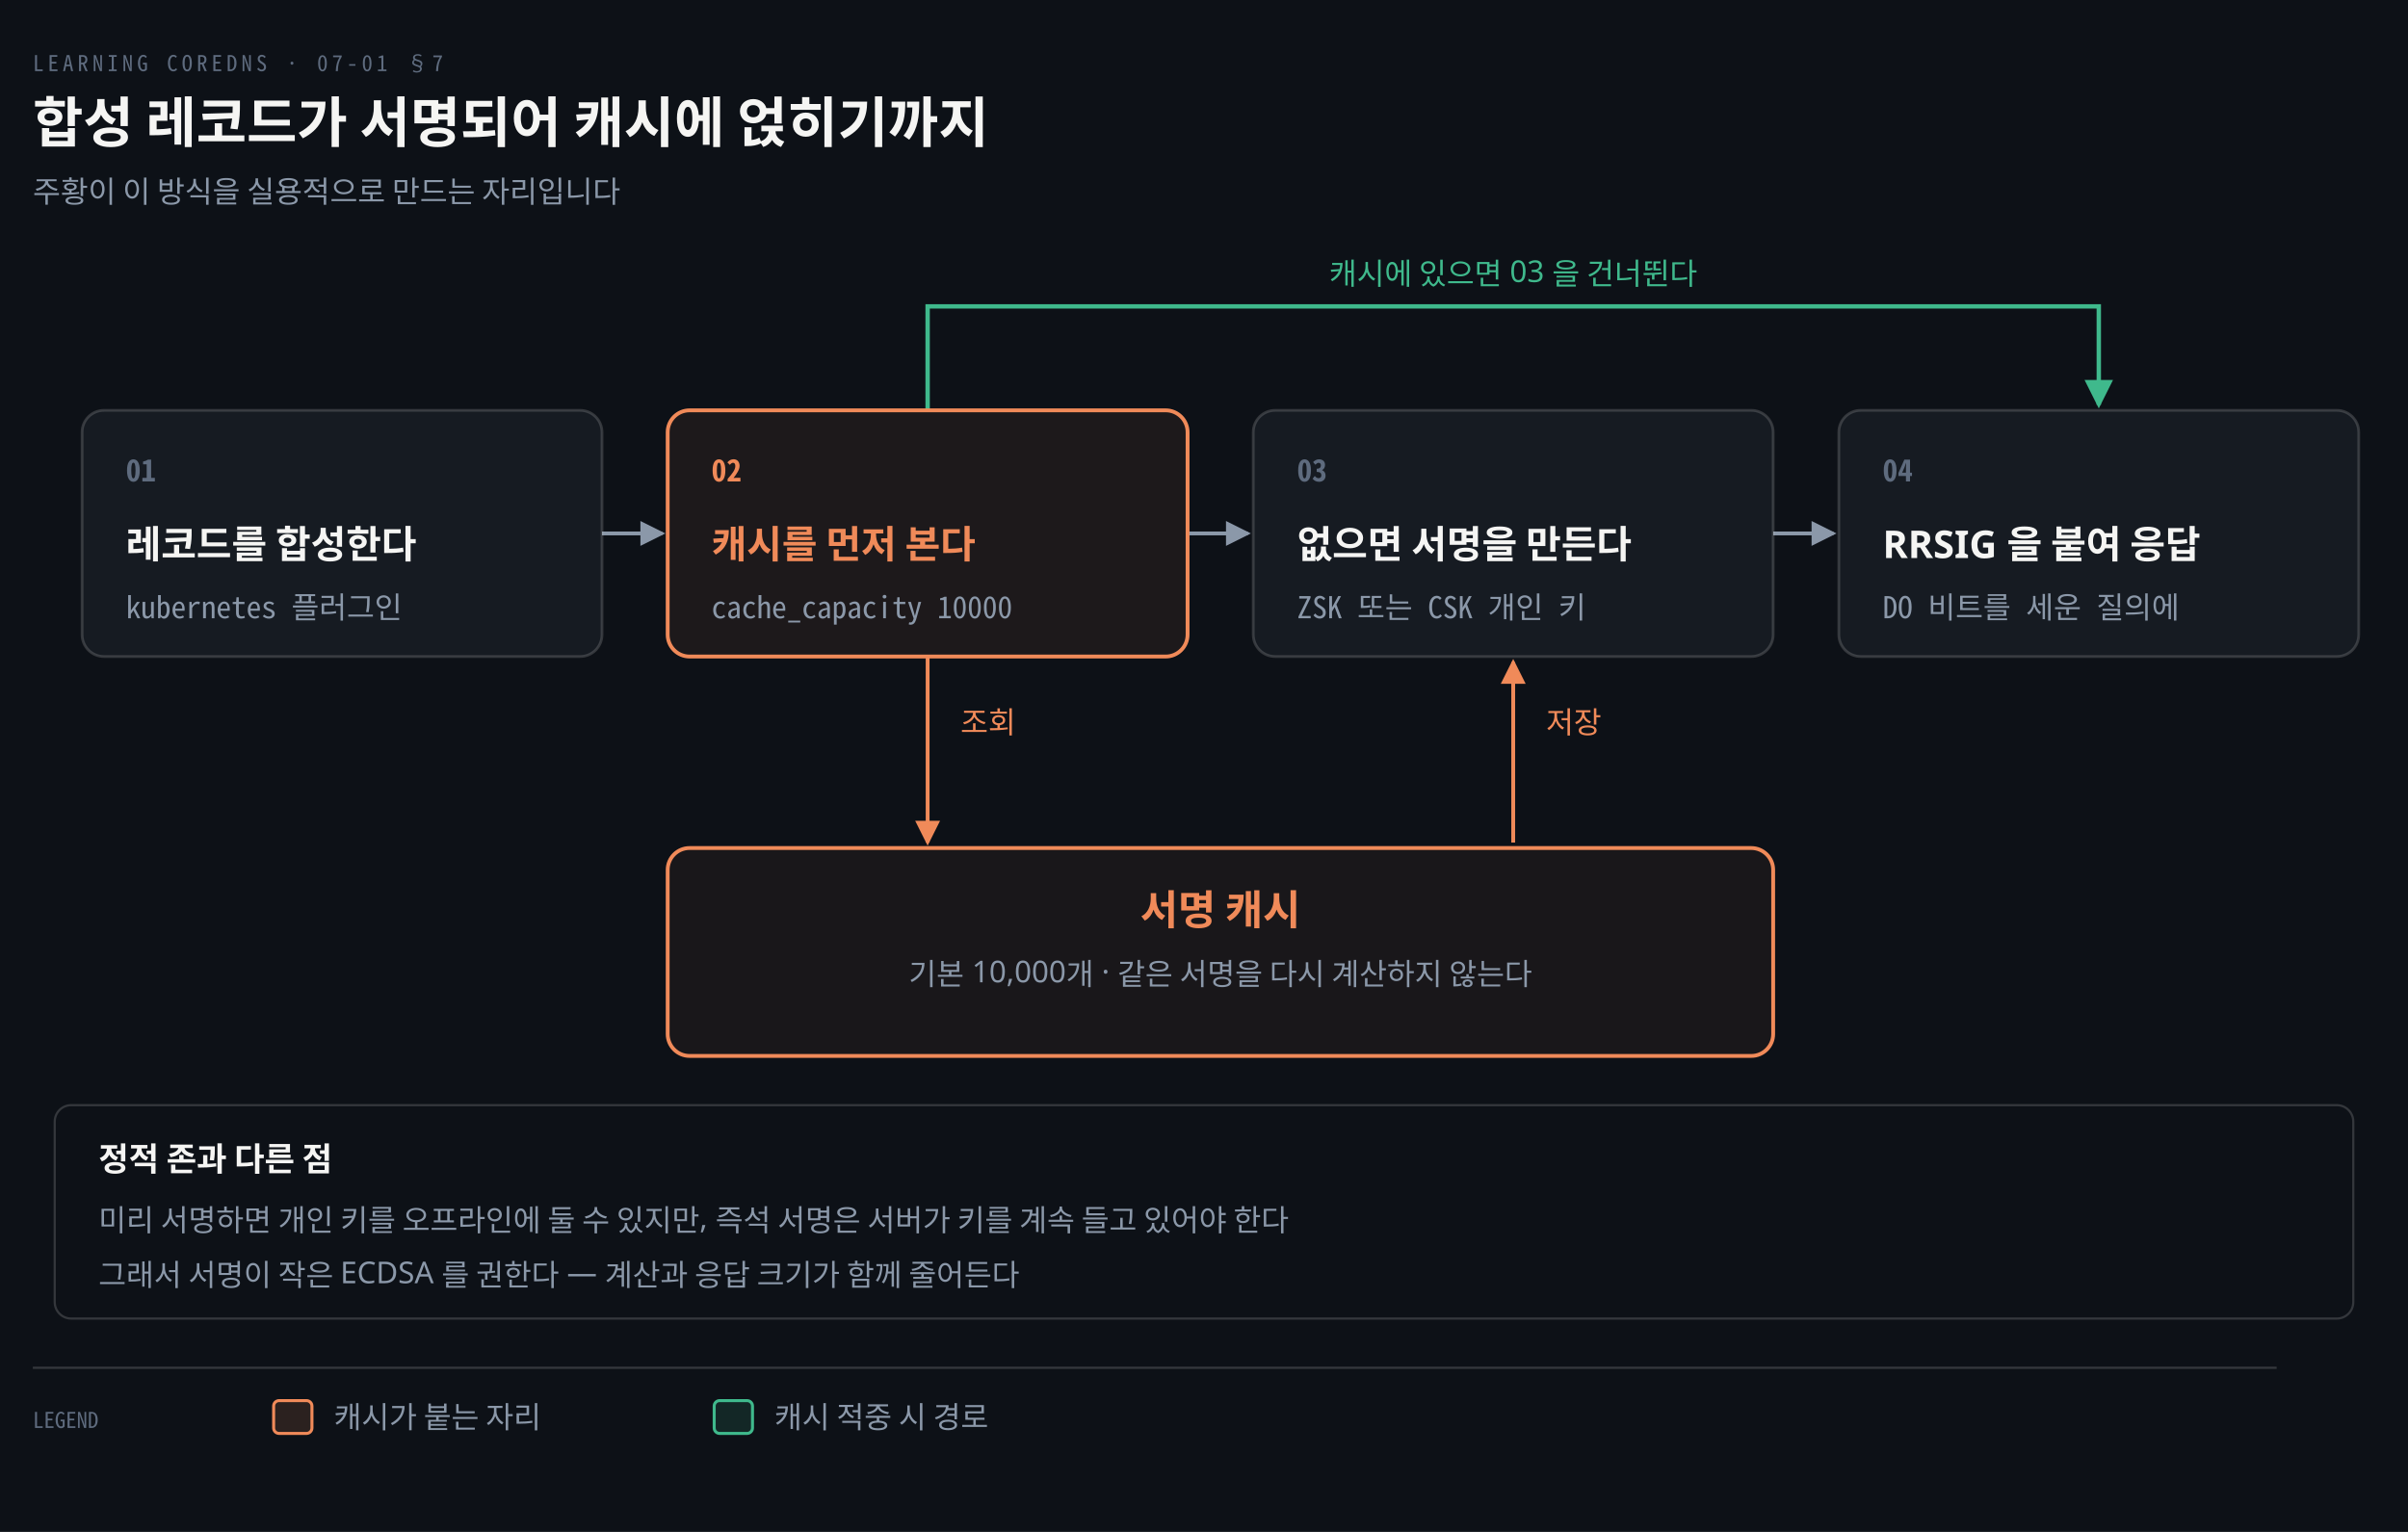
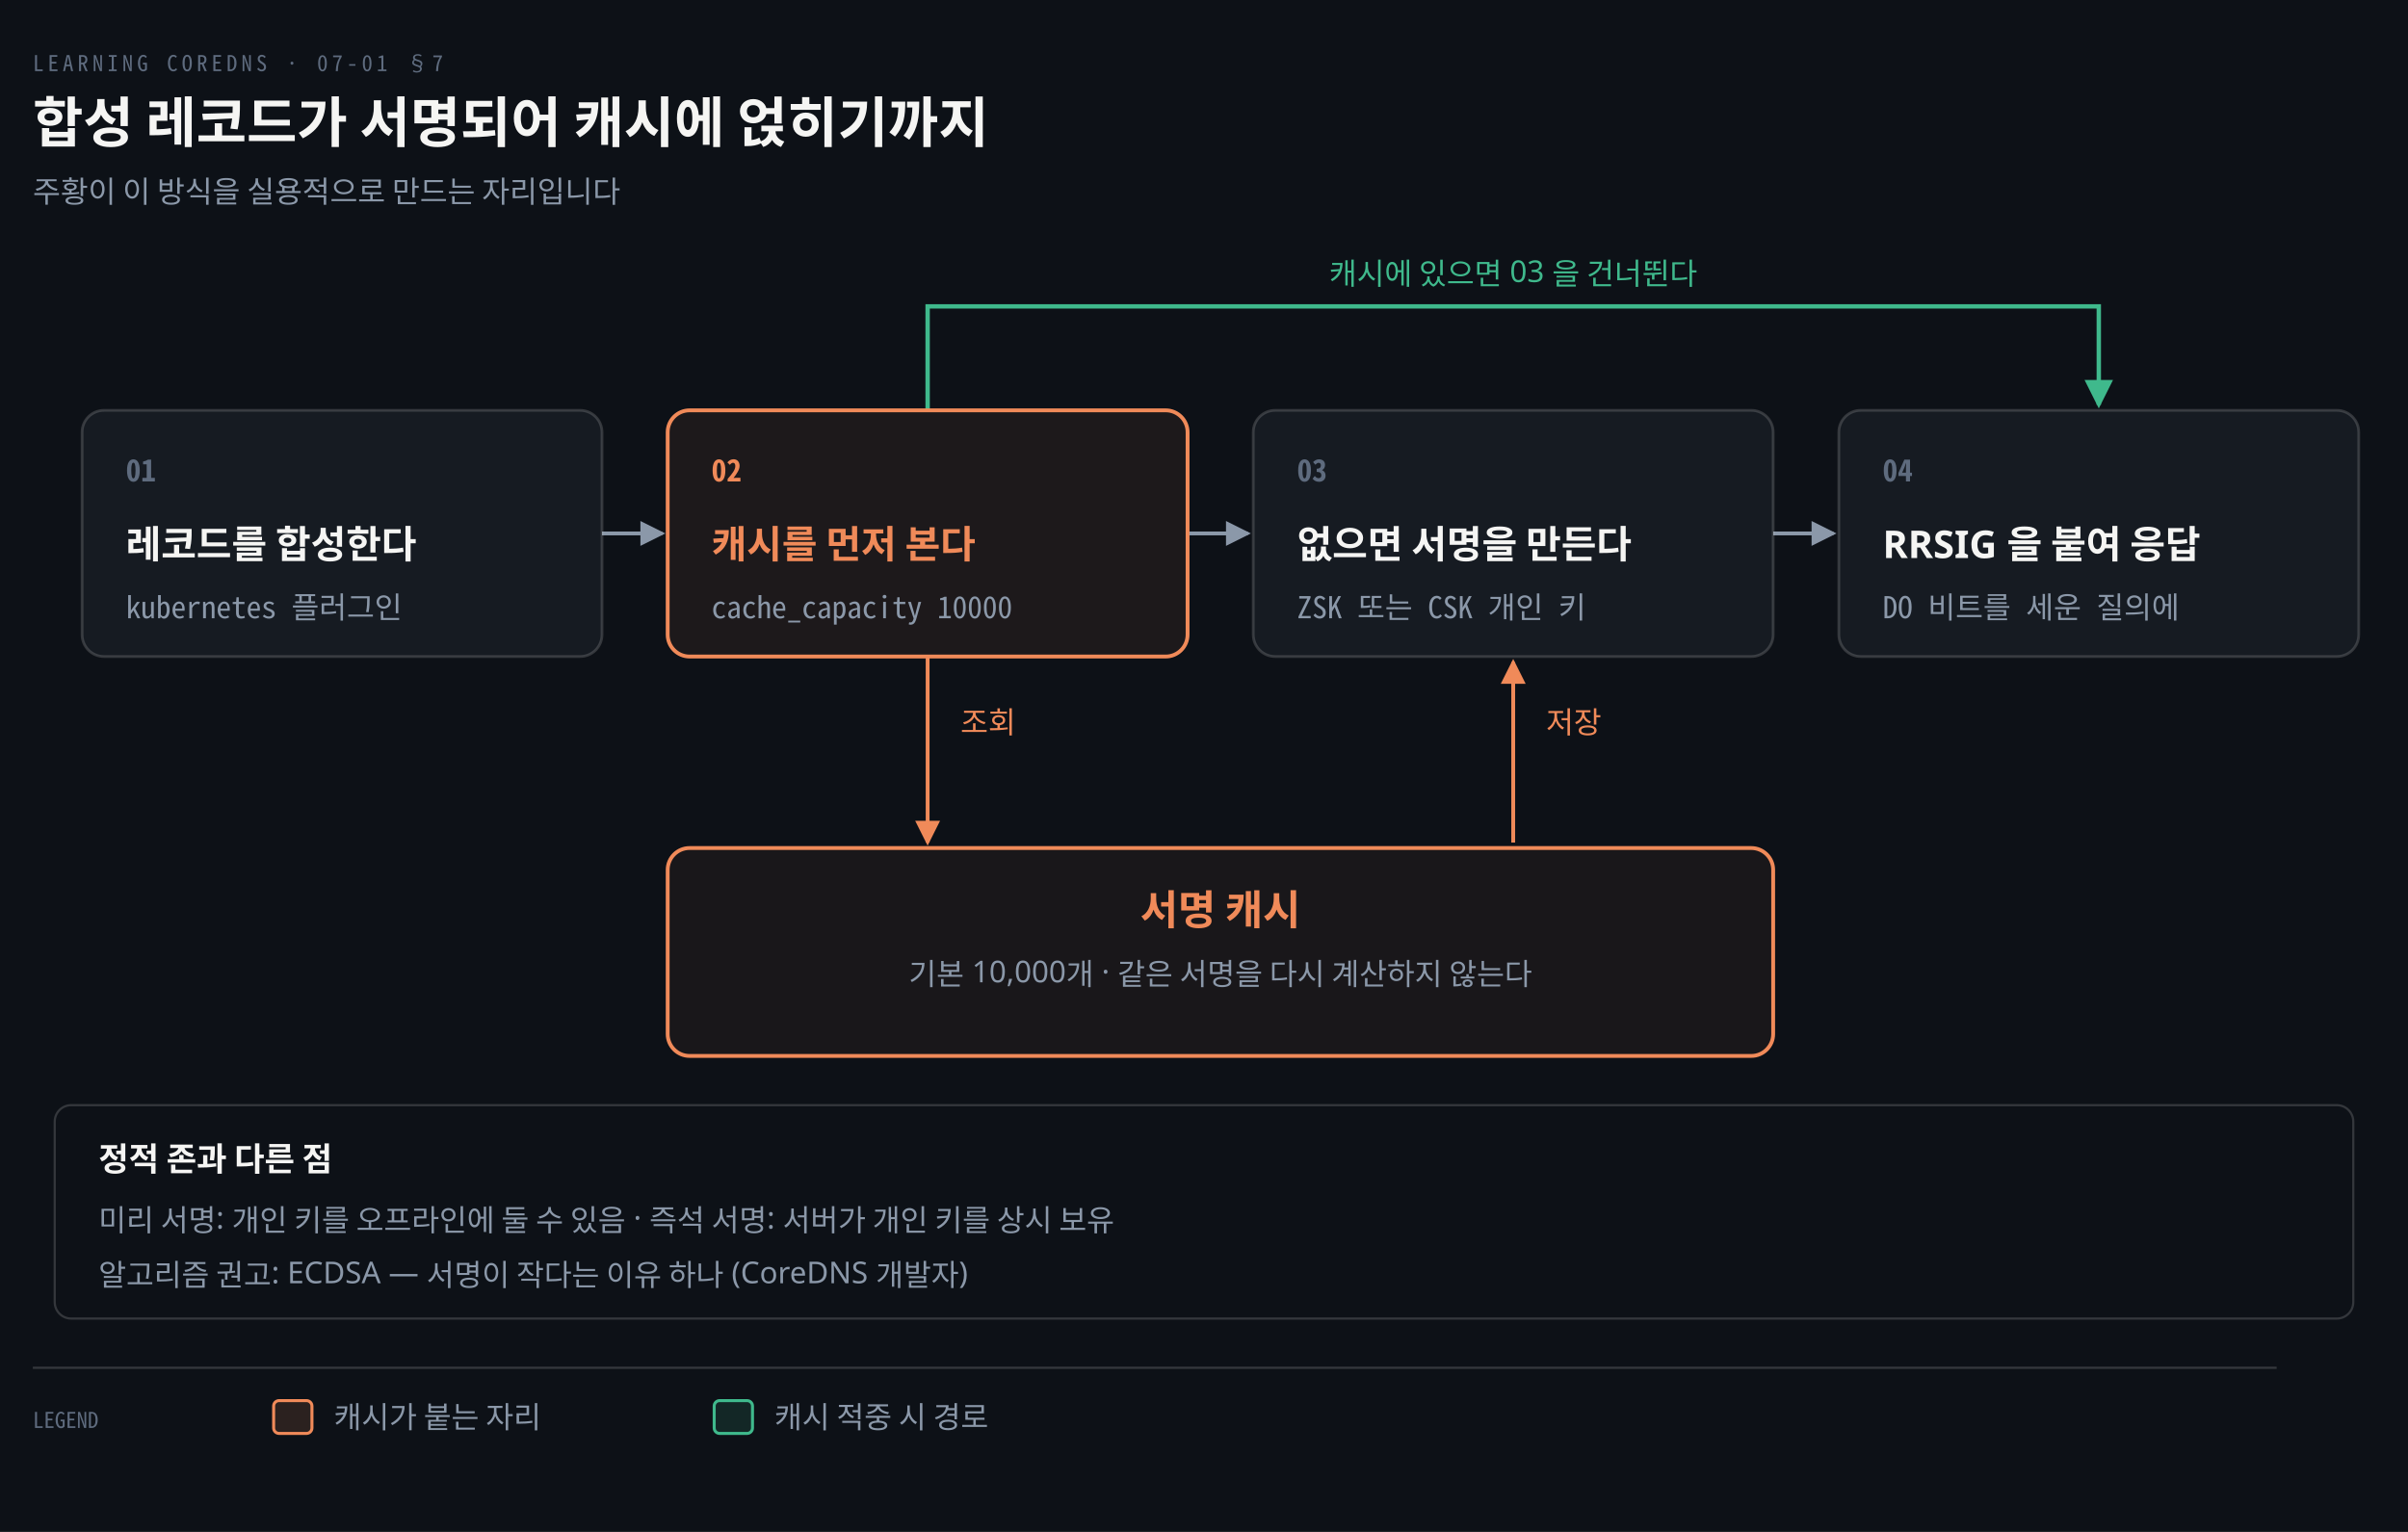
<svg xmlns="http://www.w3.org/2000/svg" viewBox="0 0 880 560" width="100%" role="img" aria-labelledby="dt dd">
  <defs>
    <marker id="ar" viewBox="0 0 8 8" refX="7" refY="4" markerWidth="6.5" markerHeight="6.5" orient="auto">
      <path d="M0 0 L8 4 L0 8 z" fill="#8B98A9" />
    </marker>
    <marker id="ok" viewBox="0 0 8 8" refX="7" refY="4" markerWidth="6.5" markerHeight="6.5" orient="auto">
      <path d="M0 0 L8 4 L0 8 z" fill="#3FB98C" />
    </marker>
    <marker id="warn" viewBox="0 0 8 8" refX="7" refY="4" markerWidth="6.5" markerHeight="6.5" orient="auto">
      <path d="M0 0 L8 4 L0 8 z" fill="#E3B341" />
    </marker>
    <marker id="bad" viewBox="0 0 8 8" refX="7" refY="4" markerWidth="6.5" markerHeight="6.5" orient="auto">
      <path d="M0 0 L8 4 L0 8 z" fill="#F0616D" />
    </marker>
    <marker id="info" viewBox="0 0 8 8" refX="7" refY="4" markerWidth="6.5" markerHeight="6.5" orient="auto">
      <path d="M0 0 L8 4 L0 8 z" fill="#6A95D8" />
    </marker>
    <marker id="acc" viewBox="0 0 8 8" refX="7" refY="4" markerWidth="6.5" markerHeight="6.5" orient="auto">
      <path d="M0 0 L8 4 L0 8 z" fill="#F08A59" />
    </marker>
    <marker id="soft" viewBox="0 0 8 8" refX="7" refY="4" markerWidth="6.5" markerHeight="6.5" orient="auto">
      <path d="M0 0 L8 4 L0 8 z" fill="#5E6B7E" />
    </marker>
  </defs>
  <rect width="880" height="560" fill="#0D1117" />
  <text x="12" y="26" font-family="'Geist Mono','Noto Sans Mono CJK KR',monospace" font-size="8" letter-spacing="0.18em" fill="#5E6B7E">LEARNING COREDNS · 07-01 §7</text>
  <text x="12" y="52" font-family="'Geist','Apple SD Gothic Neo','Noto Sans KR','Malgun Gothic',sans-serif" font-size="20" font-weight="600" fill="#F5F5F3">합성 레코드가 서명되어 캐시에 얹히기까지</text>
  <text x="12" y="74" font-family="'Geist','Apple SD Gothic Neo','Noto Sans KR','Malgun Gothic',sans-serif" font-size="11" fill="#8B98A9">주황이 이 방식을 실용적으로 만드는 자리입니다</text>
  <path d="M 339.0 150 L 339.0 112 L 767.0 112 L 767.0 148" fill="none" stroke="#3FB98C" stroke-width="1.6" marker-end="url(#ok)" />
  <text x="553.0" y="104" text-anchor="middle" font-family="'Geist','Apple SD Gothic Neo','Noto Sans KR','Malgun Gothic',sans-serif" font-size="11" font-weight="400" fill="#3FB98C">캐시에 있으면 03 을 건너뛴다</text>
  <path d="M 220 195.0 L 242 195.0" fill="none" stroke="#8B98A9" stroke-width="1.4" marker-end="url(#ar)" />
  <path d="M 434 195.0 L 456 195.0" fill="none" stroke="#8B98A9" stroke-width="1.4" marker-end="url(#ar)" />
  <path d="M 648 195.0 L 670 195.0" fill="none" stroke="#8B98A9" stroke-width="1.4" marker-end="url(#ar)" />
  <rect x="30" y="150" width="190" height="90" rx="8" fill="#161B22" stroke="rgba(191,192,192,0.22)" stroke-width="1.0" />
  <text x="46" y="176" text-anchor="start" font-family="'Geist Mono','Noto Sans Mono CJK KR',monospace" font-size="11" font-weight="600" fill="#5E6B7E">01</text>
  <text x="46" y="204" text-anchor="start" font-family="'Geist','Apple SD Gothic Neo','Noto Sans KR','Malgun Gothic',sans-serif" font-size="14" font-weight="600" fill="#F5F5F3">레코드를 합성한다</text>
  <text x="46" y="226" text-anchor="start" font-family="'Geist Mono','Noto Sans Mono CJK KR',monospace" font-size="11" font-weight="400" fill="#8B98A9">kubernetes 플러그인</text>
  <rect x="244" y="150" width="190" height="90" rx="8" fill="#F08A5912" stroke="#F08A59" stroke-width="1.4" />
  <text x="260" y="176" text-anchor="start" font-family="'Geist Mono','Noto Sans Mono CJK KR',monospace" font-size="11" font-weight="600" fill="#F08A59">02</text>
  <text x="260" y="204" text-anchor="start" font-family="'Geist','Apple SD Gothic Neo','Noto Sans KR','Malgun Gothic',sans-serif" font-size="14" font-weight="600" fill="#F08A59">캐시를 먼저 본다</text>
  <text x="260" y="226" text-anchor="start" font-family="'Geist Mono','Noto Sans Mono CJK KR',monospace" font-size="11" font-weight="400" fill="#8B98A9">cache_capacity 10000</text>
  <rect x="458" y="150" width="190" height="90" rx="8" fill="#161B22" stroke="rgba(191,192,192,0.22)" stroke-width="1.0" />
  <text x="474" y="176" text-anchor="start" font-family="'Geist Mono','Noto Sans Mono CJK KR',monospace" font-size="11" font-weight="600" fill="#5E6B7E">03</text>
  <text x="474" y="204" text-anchor="start" font-family="'Geist','Apple SD Gothic Neo','Noto Sans KR','Malgun Gothic',sans-serif" font-size="14" font-weight="600" fill="#F5F5F3">없으면 서명을 만든다</text>
  <text x="474" y="226" text-anchor="start" font-family="'Geist Mono','Noto Sans Mono CJK KR',monospace" font-size="11" font-weight="400" fill="#8B98A9">ZSK 또는 CSK 개인 키</text>
  <rect x="672" y="150" width="190" height="90" rx="8" fill="#161B22" stroke="rgba(191,192,192,0.22)" stroke-width="1.0" />
  <text x="688" y="176" text-anchor="start" font-family="'Geist Mono','Noto Sans Mono CJK KR',monospace" font-size="11" font-weight="600" fill="#5E6B7E">04</text>
  <text x="688" y="204" text-anchor="start" font-family="'Geist','Apple SD Gothic Neo','Noto Sans KR','Malgun Gothic',sans-serif" font-size="14" font-weight="600" fill="#F5F5F3">RRSIG 을 붙여 응답</text>
  <text x="688" y="226" text-anchor="start" font-family="'Geist Mono','Noto Sans Mono CJK KR',monospace" font-size="11" font-weight="400" fill="#8B98A9">DO 비트를 세운 질의에</text>
  <rect x="244" y="310" width="404" height="76" rx="8" fill="#F08A590E" stroke="#F08A59" stroke-width="1.4" />
  <text x="446.0" y="338" text-anchor="middle" font-family="'Geist','Apple SD Gothic Neo','Noto Sans KR','Malgun Gothic',sans-serif" font-size="15" font-weight="600" fill="#F08A59">서명 캐시</text>
  <text x="446.0" y="360" text-anchor="middle" font-family="'Geist','Apple SD Gothic Neo','Noto Sans KR','Malgun Gothic',sans-serif" font-size="11" font-weight="400" fill="#8B98A9">기본 10,000개 · 같은 서명을 다시 계산하지 않는다</text>
  <path d="M 339.0 240 L 339.0 308" fill="none" stroke="#F08A59" stroke-width="1.4" marker-end="url(#acc)" />
  <text x="351.0" y="268" text-anchor="start" font-family="'Geist','Apple SD Gothic Neo','Noto Sans KR','Malgun Gothic',sans-serif" font-size="11" font-weight="400" fill="#F08A59">조회</text>
  <path d="M 553.0 308 L 553.0 242" fill="none" stroke="#F08A59" stroke-width="1.4" marker-end="url(#acc)" />
  <text x="565.0" y="268" text-anchor="start" font-family="'Geist','Apple SD Gothic Neo','Noto Sans KR','Malgun Gothic',sans-serif" font-size="11" font-weight="400" fill="#F08A59">저장</text>
  <rect x="20" y="404" width="840" height="78" rx="6" fill="#0D1117" stroke="rgba(191,192,192,0.22)" stroke-width="0.8" />
  <text x="36" y="428" text-anchor="start" font-family="'Geist','Apple SD Gothic Neo','Noto Sans KR','Malgun Gothic',sans-serif" font-size="12" font-weight="600" fill="#F5F5F3">정적 존과 다른 점</text>
-   <text x="36" y="450" text-anchor="start" font-family="'Geist','Apple SD Gothic Neo','Noto Sans KR','Malgun Gothic',sans-serif" font-size="11" font-weight="400" fill="#8B98A9">미리 서명하면 개인 키를 오프라인에 둘 수 있지만, 즉석 서명은 서버가 키를 계속 들고 있어야 한다</text>
-   <text x="36" y="470" text-anchor="start" font-family="'Geist','Apple SD Gothic Neo','Noto Sans KR','Malgun Gothic',sans-serif" font-size="11" font-weight="400" fill="#8B98A9">그래서 서명이 작은 ECDSA 를 권한다 — 계산과 응답 크기가 함께 줄어든다</text>
+   <text x="36" y="450" text-anchor="start" font-family="'Geist','Apple SD Gothic Neo','Noto Sans KR','Malgun Gothic',sans-serif" font-size="11" font-weight="400" fill="#8B98A9">미리 서명: 개인 키를 오프라인에 둘 수 있음  ·  즉석 서명: 서버가 개인 키를 상시 보유</text>
+   <text x="36" y="470" text-anchor="start" font-family="'Geist','Apple SD Gothic Neo','Noto Sans KR','Malgun Gothic',sans-serif" font-size="11" font-weight="400" fill="#8B98A9">알고리즘 권고: ECDSA — 서명이 작다는 이유 하나 (CoreDNS 개발자)</text>
  <line x1="12" y1="500" x2="832" y2="500" stroke="rgba(191,192,192,0.22)" stroke-width="0.8" />
  <text x="12" y="522" text-anchor="start" font-family="'Geist Mono','Noto Sans Mono CJK KR',monospace" font-size="8" font-weight="400" fill="#5E6B7E">LEGEND</text>
  <rect x="100" y="512" width="14" height="12" rx="2" fill="#F08A5922" stroke="#F08A59" stroke-width="1.1" />
  <text x="122" y="522" text-anchor="start" font-family="'Geist','Apple SD Gothic Neo','Noto Sans KR','Malgun Gothic',sans-serif" font-size="11" font-weight="400" fill="#8B98A9">캐시가 붙는 자리</text>
  <rect x="261" y="512" width="14" height="12" rx="2" fill="#3FB98C22" stroke="#3FB98C" stroke-width="1.1" />
  <text x="283" y="522" text-anchor="start" font-family="'Geist','Apple SD Gothic Neo','Noto Sans KR','Malgun Gothic',sans-serif" font-size="11" font-weight="400" fill="#8B98A9">캐시 적중 시 경로</text>
</svg>
